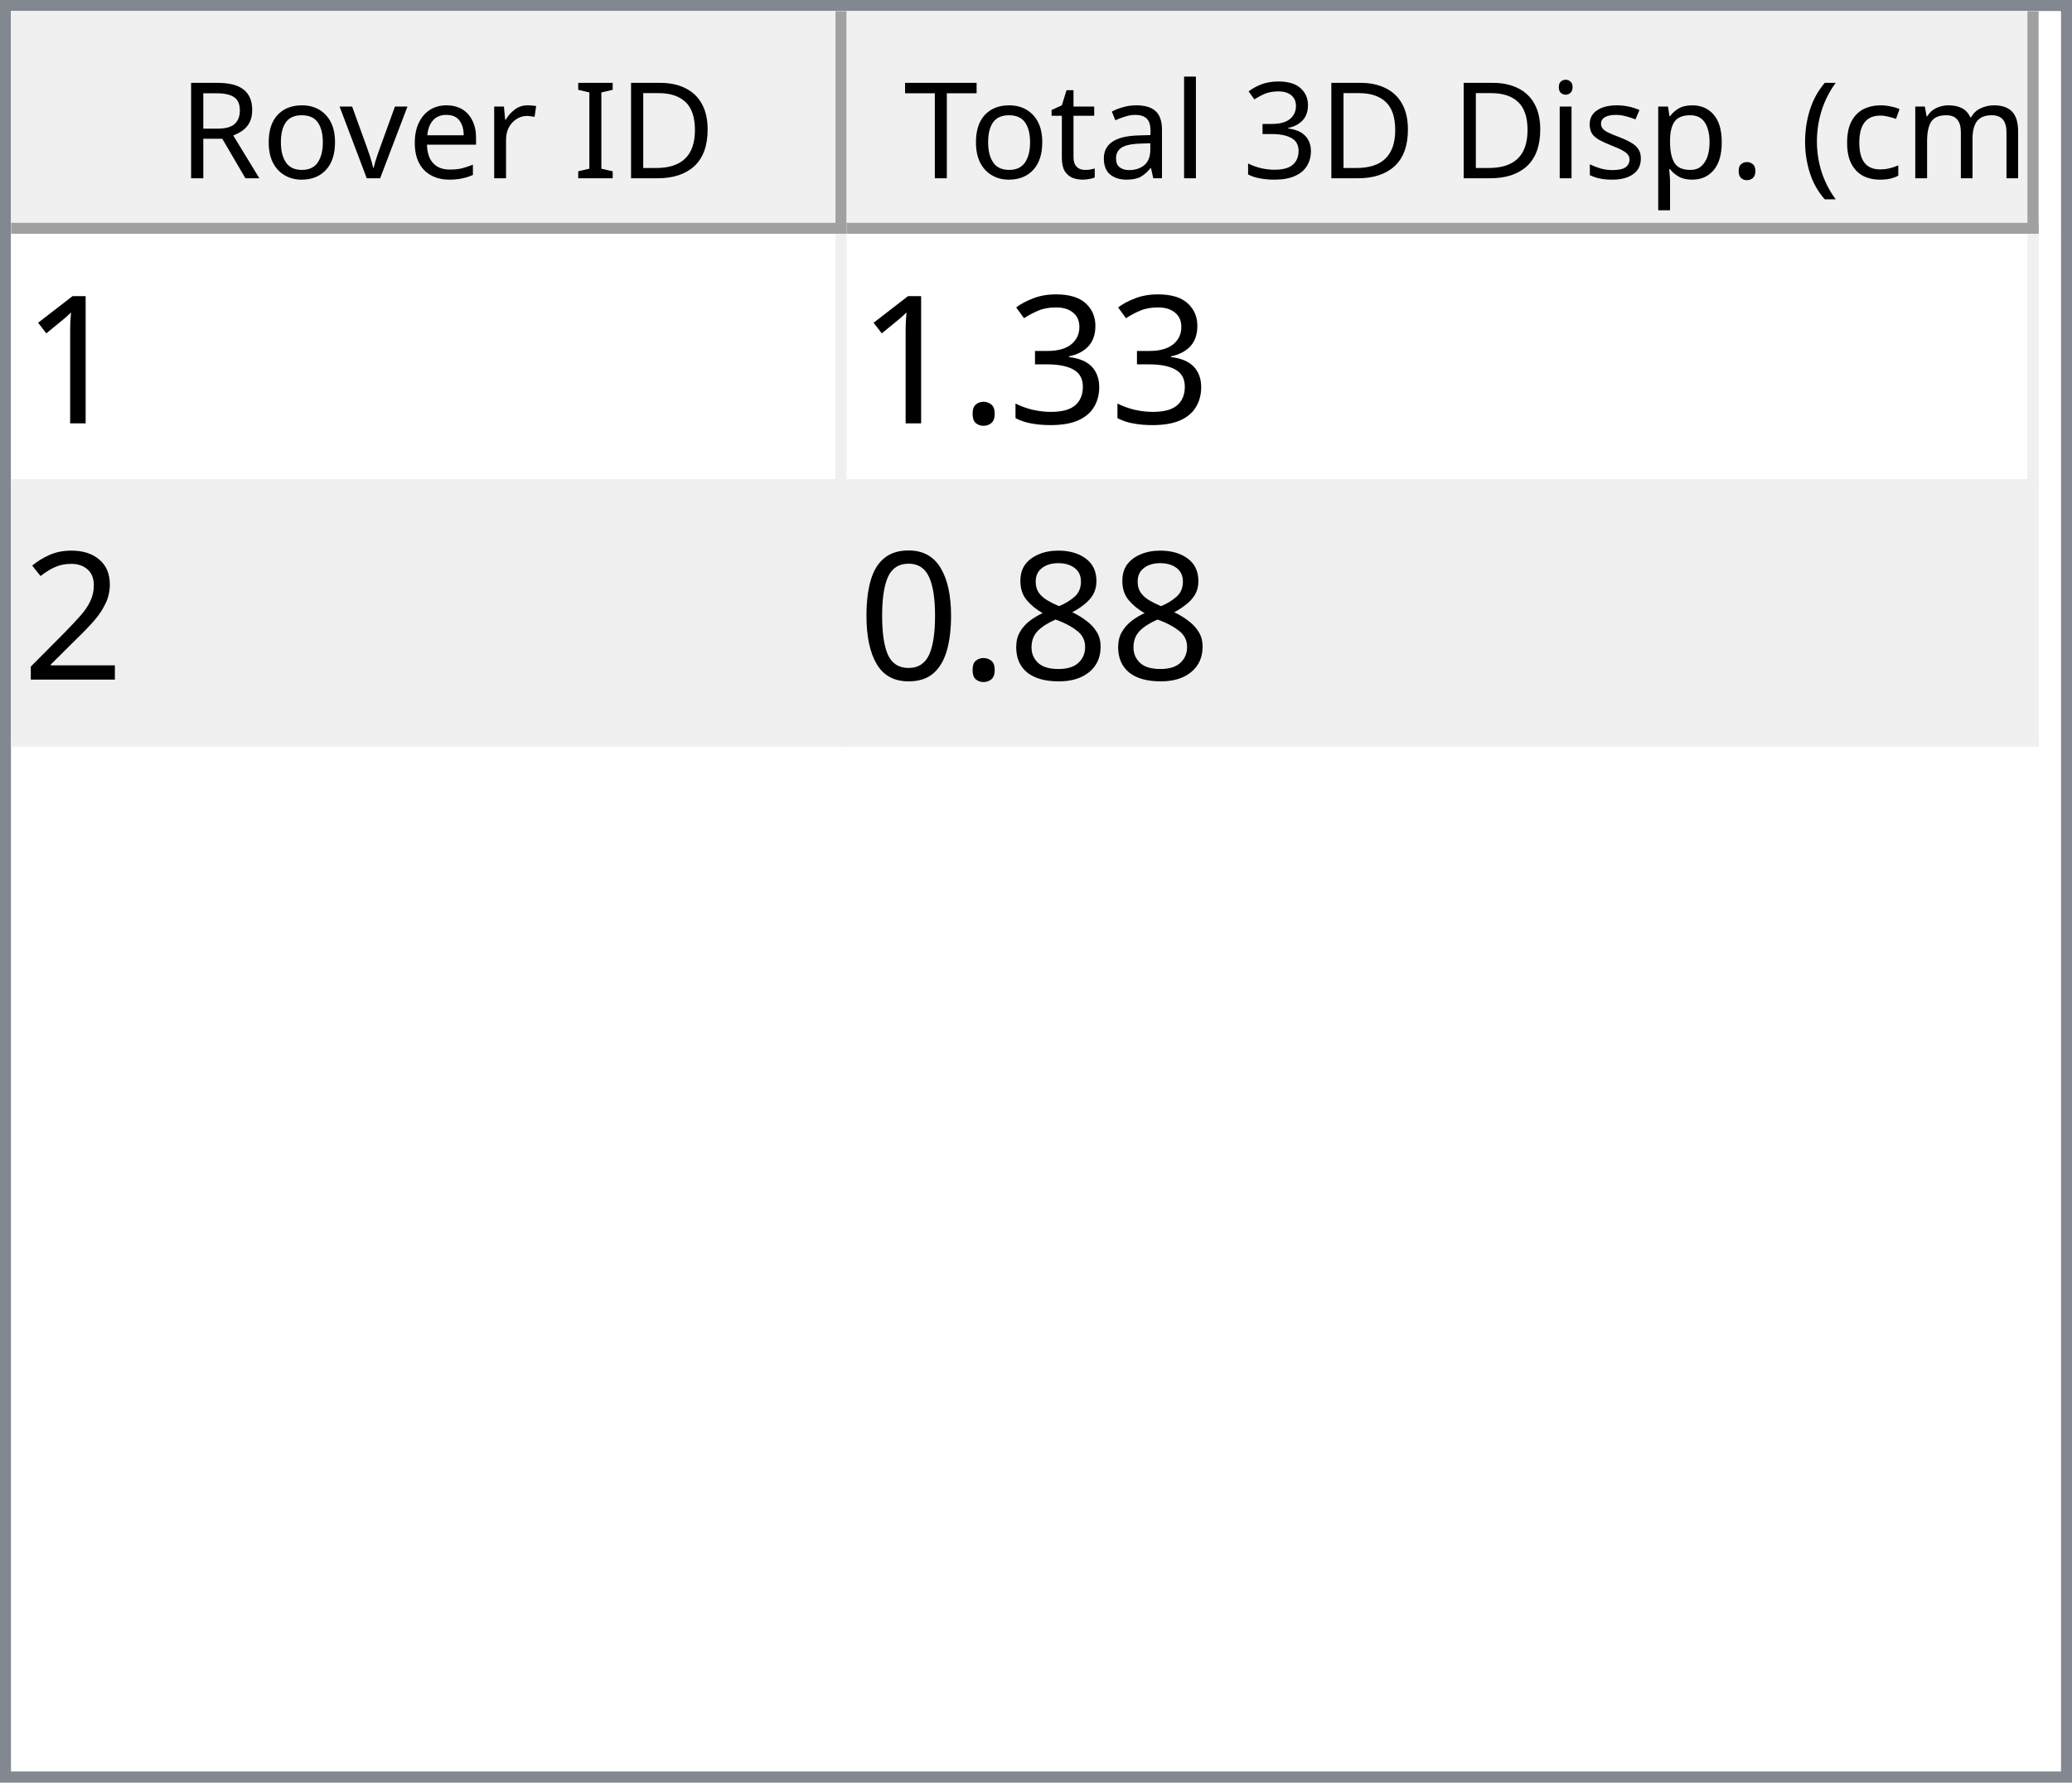
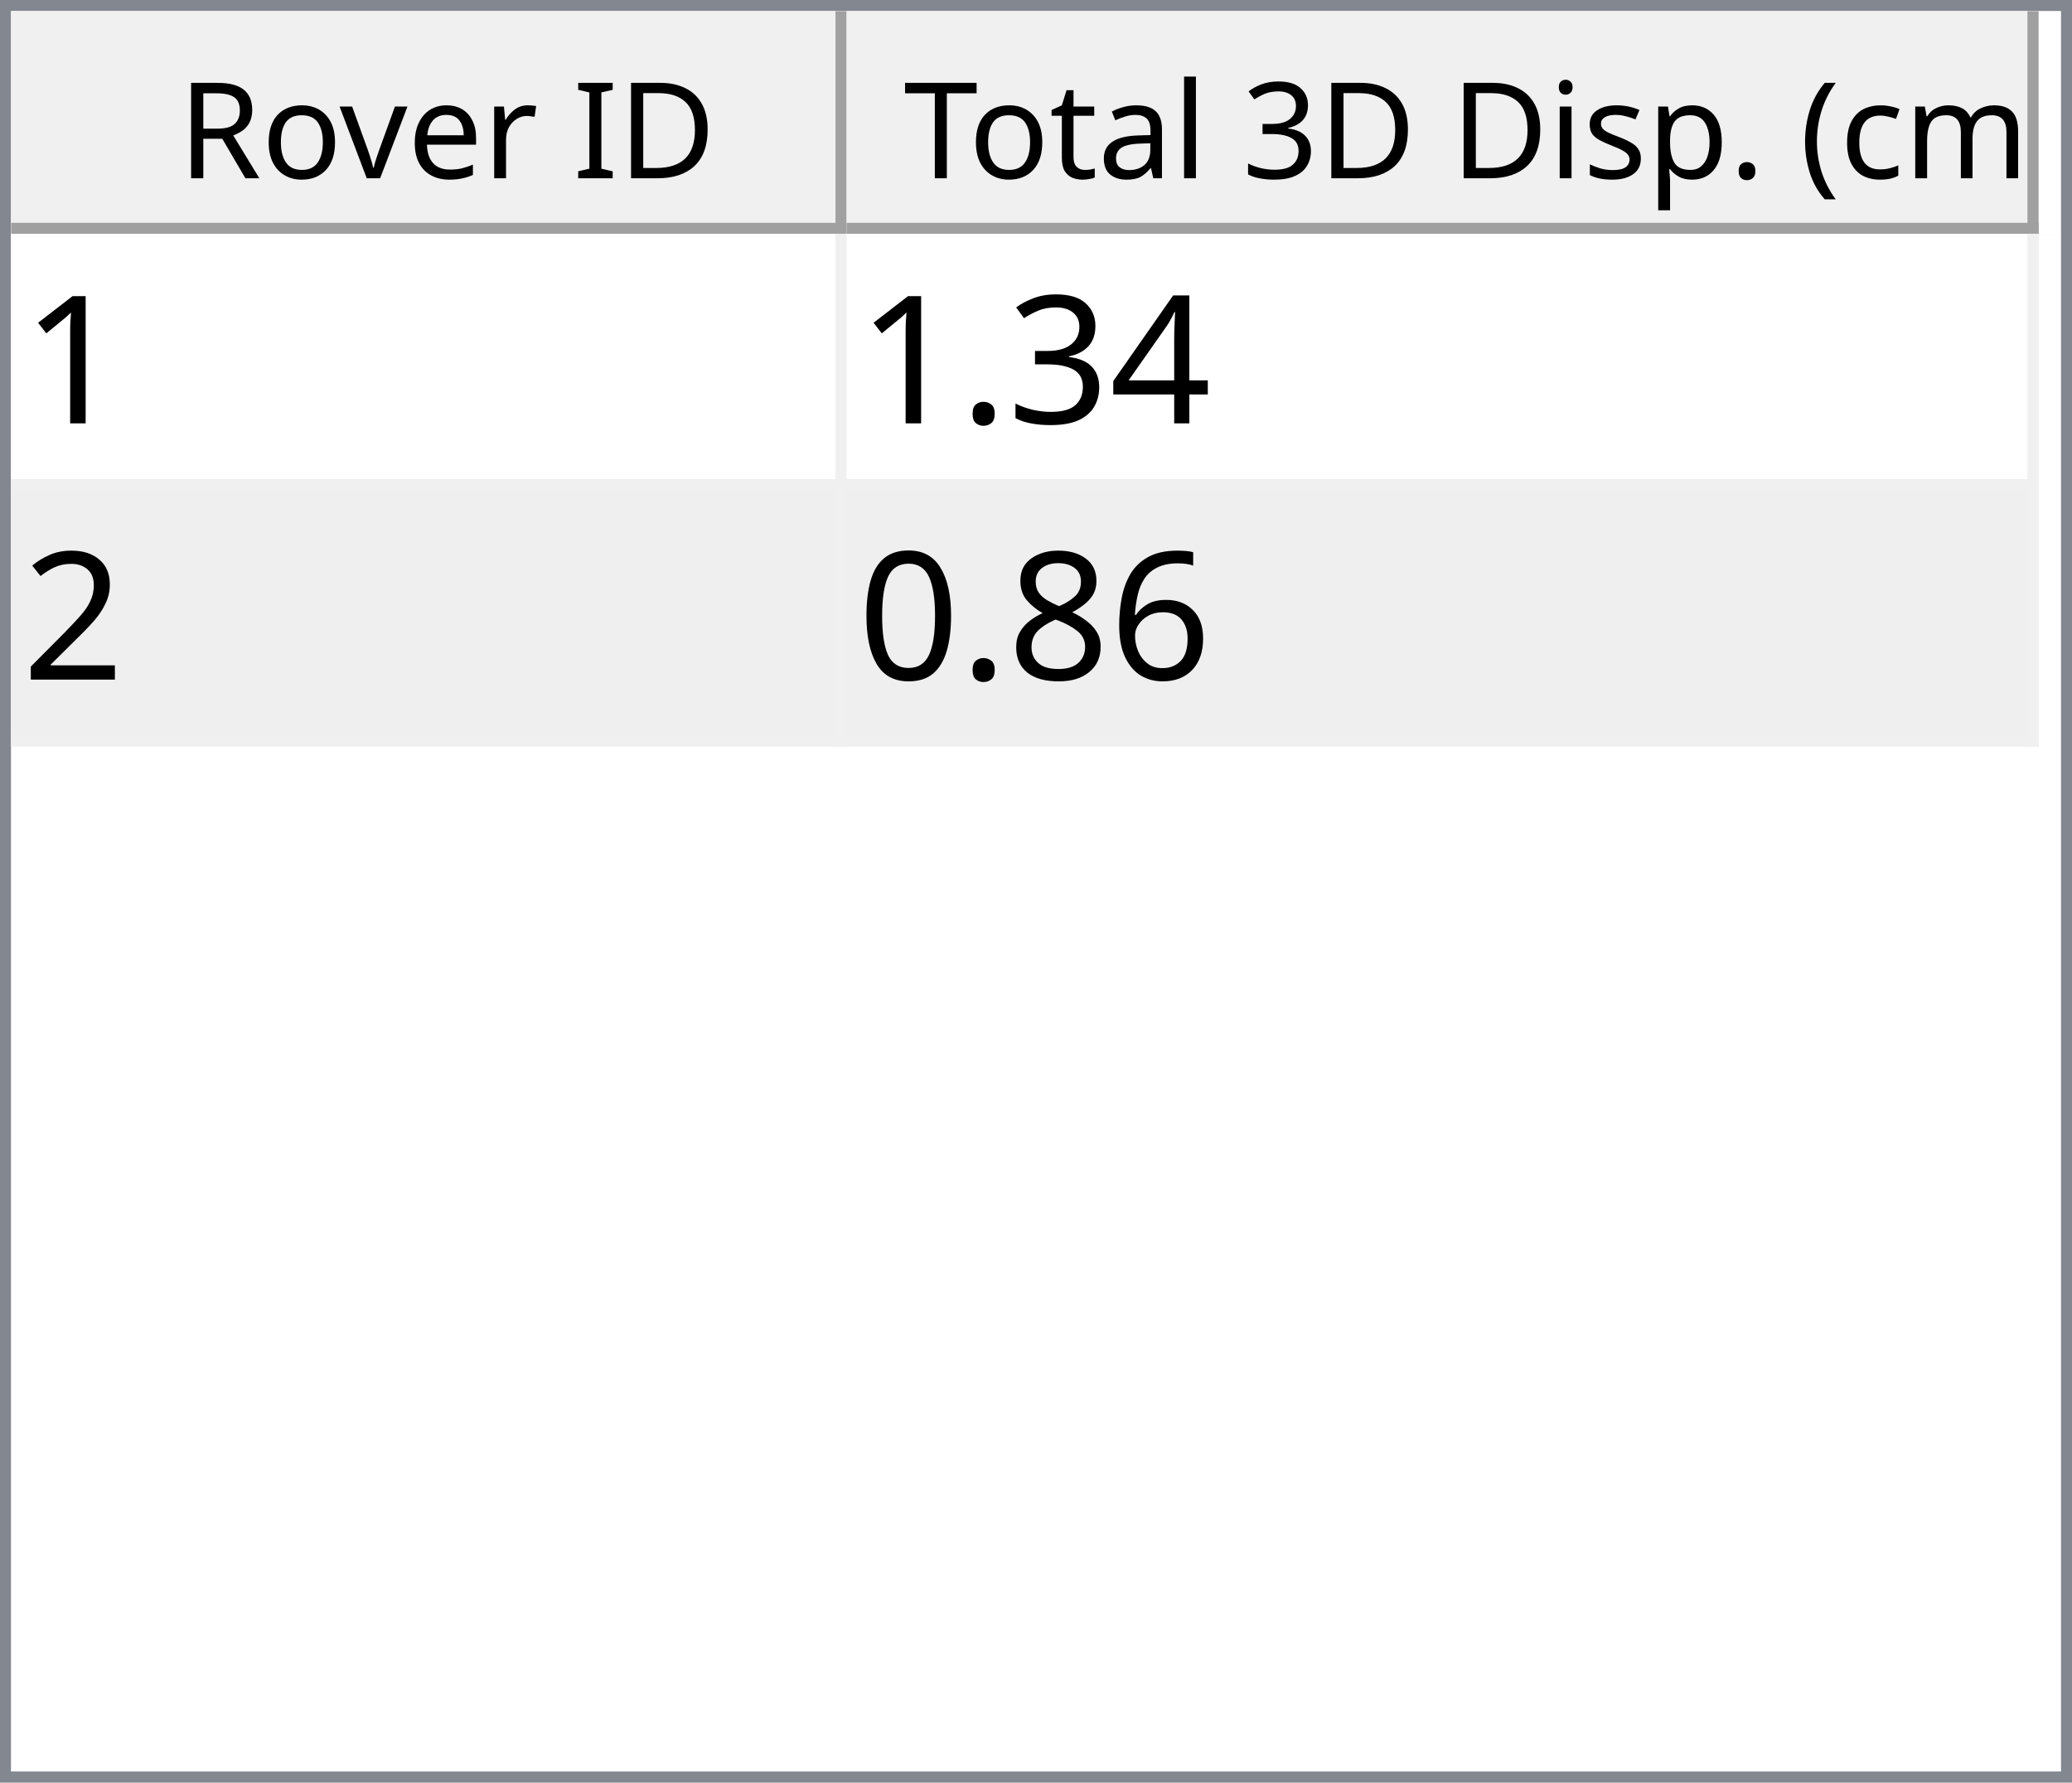
<svg xmlns="http://www.w3.org/2000/svg" style="fill-opacity:1; color-rendering:auto; color-interpolation:auto; text-rendering:auto; stroke:black; stroke-linecap:square; stroke-miterlimit:10; shape-rendering:auto; stroke-opacity:1; fill:black; stroke-dasharray:none; font-weight:normal; stroke-width:1; font-family:'Dialog'; font-style:normal; stroke-linejoin:miter; font-size:12px; stroke-dashoffset:0; image-rendering:auto;" width="186" height="160">
  <defs id="genericDefs" />
  <g>
    <defs id="defs1">
      <clipPath clipPathUnits="userSpaceOnUse" id="clipPath1">
        <path d="M0 0 L186 0 L186 160 L0 160 L0 0 Z" />
      </clipPath>
      <clipPath clipPathUnits="userSpaceOnUse" id="clipPath2">
        <path d="M0 0 L0 160 L186 160 L186 0 Z" />
      </clipPath>
      <clipPath clipPathUnits="userSpaceOnUse" id="clipPath3">
        <path d="M0 0 L0 20 L184 20 L184 0 Z" />
      </clipPath>
      <clipPath clipPathUnits="userSpaceOnUse" id="clipPath4">
        <path d="M0 0 L0 20 L75 20 L75 0 Z" />
      </clipPath>
      <clipPath clipPathUnits="userSpaceOnUse" id="clipPath5">
        <path d="M1 1 L1 19 L74 19 L74 1 Z" />
      </clipPath>
      <clipPath clipPathUnits="userSpaceOnUse" id="clipPath6">
        <path d="M0 0 L0 18 L73 18 L73 0 Z" />
      </clipPath>
      <clipPath clipPathUnits="userSpaceOnUse" id="clipPath7">
        <path d="M-0.5 -0.5 L-0.5 19.5 L74.5 19.5 L74.5 -0.5 Z" />
      </clipPath>
      <clipPath clipPathUnits="userSpaceOnUse" id="clipPath8">
        <path d="M0 0 L0 20 L107 20 L107 0 Z" />
      </clipPath>
      <clipPath clipPathUnits="userSpaceOnUse" id="clipPath9">
        <path d="M1 1 L1 19 L106 19 L106 1 Z" />
      </clipPath>
      <clipPath clipPathUnits="userSpaceOnUse" id="clipPath10">
        <path d="M0 0 L0 18 L105 18 L105 0 Z" />
      </clipPath>
      <clipPath clipPathUnits="userSpaceOnUse" id="clipPath11">
        <path d="M-0.5 -0.5 L-0.5 19.5 L106.5 19.5 L106.5 -0.5 Z" />
      </clipPath>
      <clipPath clipPathUnits="userSpaceOnUse" id="clipPath12">
        <path d="M0 0 L0 138 L184 138 L184 0 Z" />
      </clipPath>
      <clipPath clipPathUnits="userSpaceOnUse" id="clipPath13">
        <path d="M0 0 L0 46 L182 46 L182 0 Z" />
      </clipPath>
      <clipPath clipPathUnits="userSpaceOnUse" id="clipPath14">
        <path d="M-0.5 -0.5 L-0.5 45.5 L181.5 45.5 L181.5 -0.5 Z" />
      </clipPath>
      <clipPath clipPathUnits="userSpaceOnUse" id="clipPath15">
        <path d="M0 0 L0 22 L74 22 L74 0 Z" />
      </clipPath>
      <clipPath clipPathUnits="userSpaceOnUse" id="clipPath16">
        <path d="M0 0 L0 22 L106 22 L106 0 Z" />
      </clipPath>
      <font horiz-adv-x="64.551" id="font1">
        <font-face ascent="107.91" descent="25.098" units-per-em="100" style="font-style:normal; font-family:Segoe UI; font-weight:normal;" />
        <missing-glyph horiz-adv-x="64.551" d="M8.109 0 L8.109 68.266 L56.453 68.266 L56.453 0 L8.109 0 ZM15.328 7.234 L49.219 7.234 L49.219 61.031 L15.328 61.031 L15.328 7.234 Z" />
        <glyph unicode="D" horiz-adv-x="70.117" d="M9.188 0 L9.188 70.016 L28.516 70.016 Q65.531 70.016 65.531 35.891 Q65.531 19.672 55.25 9.836 Q44.969 0 27.734 0 L9.188 0 ZM17.391 62.594 L17.391 7.422 L27.828 7.422 Q41.609 7.422 49.273 14.797 Q56.938 22.172 56.938 35.688 Q56.938 62.594 28.328 62.594 L17.391 62.594 Z" />
        <glyph unicode="I" horiz-adv-x="26.611" d="M17.391 0 L9.188 0 L9.188 70.016 L17.391 70.016 L17.391 0 Z" />
        <glyph unicode=" " horiz-adv-x="27.393" d="" />
        <glyph unicode="r" horiz-adv-x="34.766" d="M34.188 41.891 Q32.078 43.5 28.125 43.5 Q23 43.5 19.555 38.672 Q16.109 33.844 16.109 25.484 L16.109 0 L8.109 0 L8.109 50 L16.109 50 L16.109 39.703 L16.312 39.703 Q18.016 44.969 21.531 47.922 Q25.047 50.875 29.391 50.875 Q32.516 50.875 34.188 50.203 L34.188 41.891 Z" />
        <glyph unicode="e" horiz-adv-x="52.295" d="M48.297 23 L12.984 23 Q13.188 14.656 17.484 10.109 Q21.781 5.562 29.297 5.562 Q37.75 5.562 44.828 11.141 L44.828 3.609 Q38.234 -1.172 27.391 -1.172 Q16.797 -1.172 10.742 5.641 Q4.688 12.453 4.688 24.812 Q4.688 36.469 11.305 43.82 Q17.922 51.172 27.734 51.172 Q37.547 51.172 42.922 44.828 Q48.297 38.484 48.297 27.203 L48.297 23 ZM40.094 29.781 Q40.047 36.719 36.75 40.578 Q33.453 44.438 27.594 44.438 Q21.922 44.438 17.969 40.383 Q14.016 36.328 13.094 29.781 L40.094 29.781 Z" />
        <glyph unicode="v" horiz-adv-x="47.9" d="M47.406 50 L27.484 0 L19.625 0 L0.688 50 L9.469 50 L22.172 13.672 Q23.578 9.672 23.922 6.688 L24.125 6.688 Q24.609 10.453 25.688 13.484 L38.969 50 L47.406 50 Z" />
        <glyph unicode="o" horiz-adv-x="58.594" d="M29 -1.172 Q17.922 -1.172 11.305 5.836 Q4.688 12.844 4.688 24.422 Q4.688 37.016 11.57 44.094 Q18.453 51.172 30.172 51.172 Q41.359 51.172 47.633 44.289 Q53.906 37.406 53.906 25.203 Q53.906 13.234 47.141 6.031 Q40.375 -1.172 29 -1.172 ZM29.594 44.438 Q21.875 44.438 17.383 39.188 Q12.891 33.938 12.891 24.703 Q12.891 15.828 17.43 10.695 Q21.969 5.562 29.594 5.562 Q37.359 5.562 41.531 10.594 Q45.703 15.625 45.703 24.906 Q45.703 34.281 41.531 39.359 Q37.359 44.438 29.594 44.438 Z" />
        <glyph unicode="R" horiz-adv-x="59.814" d="M59.375 0 L49.609 0 L37.891 19.625 Q36.281 22.359 34.766 24.289 Q33.25 26.219 31.664 27.438 Q30.078 28.656 28.25 29.219 Q26.422 29.781 24.125 29.781 L17.391 29.781 L17.391 0 L9.188 0 L9.188 70.016 L30.078 70.016 Q34.672 70.016 38.555 68.867 Q42.438 67.719 45.289 65.375 Q48.141 63.031 49.758 59.547 Q51.375 56.062 51.375 51.375 Q51.375 47.703 50.273 44.656 Q49.172 41.609 47.148 39.211 Q45.125 36.812 42.266 35.133 Q39.406 33.453 35.844 32.516 L35.844 32.328 Q37.594 31.547 38.891 30.547 Q40.188 29.547 41.359 28.18 Q42.531 26.812 43.68 25.078 Q44.828 23.344 46.234 21.047 L59.375 0 ZM17.391 62.594 L17.391 37.203 L28.516 37.203 Q31.594 37.203 34.203 38.133 Q36.812 39.062 38.719 40.797 Q40.625 42.531 41.703 45.047 Q42.781 47.562 42.781 50.688 Q42.781 56.297 39.141 59.445 Q35.5 62.594 28.609 62.594 L17.391 62.594 Z" />
        <glyph unicode=")" horiz-adv-x="30.176" d="M8.297 -15.922 L1.172 -15.922 Q16.406 2.344 16.406 26.812 Q16.406 51.469 1.078 70.016 L8.297 70.016 Q23.531 52.156 23.531 26.703 Q23.531 1.375 8.297 -15.922 Z" />
        <glyph unicode="m" horiz-adv-x="86.133" d="M79.109 0 L71.094 0 L71.094 28.719 Q71.094 37.016 68.531 40.727 Q65.969 44.438 59.906 44.438 Q54.781 44.438 51.195 39.75 Q47.609 35.062 47.609 28.516 L47.609 0 L39.594 0 L39.594 29.688 Q39.594 44.438 28.219 44.438 Q22.953 44.438 19.531 40.016 Q16.109 35.594 16.109 28.516 L16.109 0 L8.109 0 L8.109 50 L16.109 50 L16.109 42.094 L16.312 42.094 Q21.625 51.172 31.844 51.172 Q36.969 51.172 40.773 48.312 Q44.578 45.453 46 40.828 Q51.562 51.172 62.594 51.172 Q79.109 51.172 79.109 30.812 L79.109 0 Z" />
        <glyph unicode="c" horiz-adv-x="46.191" d="M42.188 2.297 Q36.422 -1.172 28.516 -1.172 Q17.828 -1.172 11.258 5.789 Q4.688 12.75 4.688 23.828 Q4.688 36.188 11.766 43.68 Q18.844 51.172 30.672 51.172 Q37.25 51.172 42.281 48.734 L42.281 40.531 Q36.719 44.438 30.375 44.438 Q22.703 44.438 17.797 38.945 Q12.891 33.453 12.891 24.516 Q12.891 15.719 17.508 10.641 Q22.125 5.562 29.891 5.562 Q36.422 5.562 42.188 9.906 L42.188 2.297 Z" />
        <glyph unicode="(" horiz-adv-x="30.176" d="M29.109 -15.922 L21.969 -15.922 Q6.844 1.375 6.844 26.703 Q6.844 52.156 21.969 70.016 L29.203 70.016 Q13.875 51.469 13.875 26.812 Q13.875 2.344 29.109 -15.922 Z" />
        <glyph unicode="." horiz-adv-x="21.68" d="M10.891 -1.078 Q8.641 -1.078 7.055 0.539 Q5.469 2.156 5.469 4.391 Q5.469 6.641 7.055 8.273 Q8.641 9.906 10.891 9.906 Q13.188 9.906 14.797 8.273 Q16.406 6.641 16.406 4.391 Q16.406 2.156 14.797 0.539 Q13.188 -1.078 10.891 -1.078 Z" />
        <glyph unicode="p" horiz-adv-x="58.789" d="M16.312 7.234 L16.109 7.234 L16.109 -23 L8.109 -23 L8.109 50 L16.109 50 L16.109 41.219 L16.312 41.219 Q22.219 51.172 33.594 51.172 Q43.266 51.172 48.688 44.461 Q54.109 37.75 54.109 26.469 Q54.109 13.922 48 6.375 Q41.891 -1.172 31.297 -1.172 Q21.578 -1.172 16.312 7.234 ZM16.109 27.391 L16.109 20.406 Q16.109 14.203 20.141 9.883 Q24.172 5.562 30.375 5.562 Q37.641 5.562 41.773 11.133 Q45.906 16.703 45.906 26.609 Q45.906 34.969 42.047 39.703 Q38.188 44.438 31.594 44.438 Q24.609 44.438 20.359 39.578 Q16.109 34.719 16.109 27.391 Z" />
        <glyph unicode="s" horiz-adv-x="42.432" d="M5.078 1.812 L5.078 10.406 Q11.625 5.562 19.484 5.562 Q30.031 5.562 30.031 12.594 Q30.031 14.594 29.125 15.992 Q28.219 17.391 26.68 18.461 Q25.141 19.531 23.07 20.383 Q21 21.234 18.609 22.172 Q15.281 23.484 12.766 24.828 Q10.25 26.172 8.57 27.859 Q6.891 29.547 6.031 31.695 Q5.172 33.844 5.172 36.719 Q5.172 40.234 6.789 42.945 Q8.406 45.656 11.086 47.484 Q13.766 49.312 17.211 50.242 Q20.656 51.172 24.312 51.172 Q30.812 51.172 35.938 48.922 L35.938 40.828 Q30.422 44.438 23.25 44.438 Q21 44.438 19.195 43.922 Q17.391 43.406 16.094 42.477 Q14.797 41.547 14.086 40.258 Q13.375 38.969 13.375 37.406 Q13.375 35.453 14.086 34.133 Q14.797 32.812 16.164 31.789 Q17.531 30.766 19.484 29.938 Q21.438 29.109 23.922 28.125 Q27.25 26.859 29.883 25.516 Q32.516 24.172 34.375 22.484 Q36.234 20.797 37.234 18.602 Q38.234 16.406 38.234 13.375 Q38.234 9.672 36.602 6.938 Q34.969 4.203 32.234 2.398 Q29.5 0.594 25.93 -0.289 Q22.359 -1.172 18.453 -1.172 Q10.75 -1.172 5.078 1.812 Z" />
        <glyph unicode="i" horiz-adv-x="24.219" d="M12.203 62.703 Q10.062 62.703 8.547 64.164 Q7.031 65.625 7.031 67.875 Q7.031 70.125 8.547 71.609 Q10.062 73.094 12.203 73.094 Q14.406 73.094 15.945 71.609 Q17.484 70.125 17.484 67.875 Q17.484 65.719 15.945 64.211 Q14.406 62.703 12.203 62.703 ZM16.109 0 L8.109 0 L8.109 50 L16.109 50 L16.109 0 Z" />
        <glyph unicode="3" horiz-adv-x="53.906" d="M46.531 19.828 Q46.531 15.094 44.75 11.211 Q42.969 7.328 39.719 4.57 Q36.469 1.812 31.93 0.297 Q27.391 -1.219 21.922 -1.219 Q11.922 -1.219 6 2.594 L6 11.188 Q13.094 5.609 22.219 5.609 Q25.875 5.609 28.828 6.539 Q31.781 7.469 33.906 9.227 Q36.031 10.984 37.18 13.477 Q38.328 15.969 38.328 19.094 Q38.328 32.812 18.797 32.812 L12.984 32.812 L12.984 39.594 L18.5 39.594 Q35.797 39.594 35.797 52.484 Q35.797 64.406 22.609 64.406 Q15.188 64.406 8.688 59.422 L8.688 67.188 Q15.375 71.188 24.609 71.188 Q29 71.188 32.57 69.969 Q36.141 68.75 38.68 66.555 Q41.219 64.359 42.609 61.281 Q44 58.203 44 54.5 Q44 40.672 30.031 36.719 L30.031 36.531 Q33.594 36.141 36.625 34.797 Q39.656 33.453 41.852 31.305 Q44.047 29.156 45.289 26.25 Q46.531 23.344 46.531 19.828 Z" />
        <glyph unicode="l" horiz-adv-x="24.219" d="M16.109 0 L8.109 0 L8.109 74.031 L16.109 74.031 L16.109 0 Z" />
        <glyph unicode="a" horiz-adv-x="50.879" d="M43.891 0 L35.891 0 L35.891 7.812 L35.688 7.812 Q30.469 -1.172 20.312 -1.172 Q12.844 -1.172 8.617 2.781 Q4.391 6.734 4.391 13.281 Q4.391 27.297 20.906 29.594 L35.891 31.688 Q35.891 44.438 25.594 44.438 Q16.547 44.438 9.281 38.281 L9.281 46.484 Q16.656 51.172 26.266 51.172 Q43.891 51.172 43.891 32.516 L43.891 0 ZM35.891 25.297 L23.828 23.641 Q18.266 22.859 15.43 20.875 Q12.594 18.891 12.594 13.875 Q12.594 10.203 15.211 7.883 Q17.828 5.562 22.172 5.562 Q28.125 5.562 32.008 9.742 Q35.891 13.922 35.891 20.312 L35.891 25.297 Z" />
        <glyph unicode="t" horiz-adv-x="33.887" d="M31.297 0.484 Q28.469 -1.078 23.828 -1.078 Q10.688 -1.078 10.688 13.578 L10.688 43.172 L2.094 43.172 L2.094 50 L10.688 50 L10.688 62.203 L18.703 64.797 L18.703 50 L31.297 50 L31.297 43.172 L18.703 43.172 L18.703 14.984 Q18.703 9.969 20.414 7.82 Q22.125 5.672 26.078 5.672 Q29.109 5.672 31.297 7.328 L31.297 0.484 Z" />
        <glyph unicode="T" horiz-adv-x="52.393" d="M50.594 62.594 L30.375 62.594 L30.375 0 L22.172 0 L22.172 62.594 L2 62.594 L2 70.016 L50.594 70.016 L50.594 62.594 Z" />
      </font>
      <font horiz-adv-x="75.0" id="font2">
        <font-face ascent="100.537" descent="21.973" units-per-em="100" style="font-style:normal; font-family:sans-serif; font-weight:normal;" />
        <missing-glyph horiz-adv-x="75.0" d="M12.5 0 L12.5 62.5 L62.5 62.5 L62.5 0 L12.5 0 ZM14.062 1.562 L60.938 1.562 L60.938 60.938 L14.062 60.938 L14.062 1.562 Z" />
        <glyph unicode="1" horiz-adv-x="55.615" d="M37.25 0 L28.469 0 L28.469 56 Q25.297 52.984 20.141 49.953 Q14.984 46.922 10.891 45.406 L10.891 53.906 Q18.266 57.375 23.781 62.305 Q29.297 67.234 31.594 71.875 L37.25 71.875 L37.25 0 Z" />
+         <glyph unicode="4" horiz-adv-x="55.615" d="M32.328 0 L32.328 17.141 L1.266 17.141 L1.266 25.203 L33.938 71.578 L41.109 71.578 L41.109 25.203 L50.781 25.203 L50.781 17.141 L41.109 17.141 L41.109 0 L32.328 0 ZM32.328 25.203 L32.328 57.469 L9.906 25.203 L32.328 25.203 Z" />
        <glyph unicode="3" horiz-adv-x="55.615" d="M4.203 18.891 L12.984 20.062 Q14.5 12.594 18.141 9.297 Q21.781 6 27 6 Q33.203 6 37.477 10.297 Q41.75 14.594 41.75 20.953 Q41.75 27 37.797 30.93 Q33.844 34.859 27.734 34.859 Q25.25 34.859 21.531 33.891 L22.516 41.609 Q23.391 41.5 23.922 41.5 Q29.547 41.5 34.039 44.43 Q38.531 47.359 38.531 53.469 Q38.531 58.297 35.258 61.477 Q31.984 64.656 26.812 64.656 Q21.688 64.656 18.266 61.43 Q14.844 58.203 13.875 51.766 L5.078 53.328 Q6.688 62.156 12.398 67.016 Q18.109 71.875 26.609 71.875 Q32.469 71.875 37.398 69.359 Q42.328 66.844 44.945 62.5 Q47.562 58.156 47.562 53.266 Q47.562 48.641 45.07 44.828 Q42.578 41.016 37.703 38.766 Q44.047 37.312 47.562 32.695 Q51.078 28.078 51.078 21.141 Q51.078 11.766 44.242 5.25 Q37.406 -1.266 26.953 -1.266 Q17.531 -1.266 11.305 4.352 Q5.078 9.969 4.203 18.891 Z" />
        <glyph unicode="." horiz-adv-x="27.783" d="M9.078 0 L9.078 10.016 L19.094 10.016 L19.094 0 L9.078 0 Z" />
        <glyph unicode="2" horiz-adv-x="55.615" d="M50.344 8.453 L50.344 0 L3.031 0 Q2.938 3.172 4.047 6.109 Q5.859 10.938 9.836 15.625 Q13.812 20.312 21.344 26.469 Q33.016 36.031 37.117 41.625 Q41.219 47.219 41.219 52.203 Q41.219 57.422 37.477 61.008 Q33.734 64.594 27.734 64.594 Q21.391 64.594 17.578 60.789 Q13.766 56.984 13.719 50.25 L4.688 51.172 Q5.609 61.281 11.664 66.578 Q17.719 71.875 27.938 71.875 Q38.234 71.875 44.242 66.164 Q50.25 60.453 50.25 52 Q50.25 47.703 48.492 43.555 Q46.734 39.406 42.656 34.812 Q38.578 30.219 29.109 22.219 Q21.188 15.578 18.945 13.211 Q16.703 10.844 15.234 8.453 L50.344 8.453 Z" />
+         <glyph unicode="6" horiz-adv-x="55.615" d="M49.75 54.047 L41.016 53.375 Q39.844 58.547 37.703 60.891 Q34.125 64.656 28.906 64.656 Q24.703 64.656 21.531 62.312 Q17.391 59.281 14.992 53.469 Q12.594 47.656 12.5 36.922 Q15.672 41.75 20.266 44.094 Q24.859 46.438 29.891 46.438 Q38.672 46.438 44.852 39.969 Q51.031 33.5 51.031 23.25 Q51.031 16.5 48.125 10.719 Q45.219 4.938 40.141 1.859 Q35.062 -1.219 28.609 -1.219 Q17.625 -1.219 10.695 6.859 Q3.766 14.938 3.766 33.5 Q3.766 54.25 11.422 63.672 Q18.109 71.875 29.438 71.875 Q37.891 71.875 43.289 67.141 Q48.688 62.406 49.75 54.047 ZM13.875 23.188 Q13.875 18.656 15.797 14.508 Q17.719 10.359 21.188 8.18 Q24.656 6 28.469 6 Q34.031 6 38.039 10.492 Q42.047 14.984 42.047 22.703 Q42.047 30.125 38.086 34.398 Q34.125 38.672 28.125 38.672 Q22.172 38.672 18.023 34.398 Q13.875 30.125 13.875 23.188 Z" />
        <glyph unicode="8" horiz-adv-x="55.615" d="M17.672 38.812 Q12.203 40.828 9.57 44.539 Q6.938 48.25 6.938 53.422 Q6.938 61.234 12.555 66.555 Q18.172 71.875 27.484 71.875 Q36.859 71.875 42.578 66.43 Q48.297 60.984 48.297 53.172 Q48.297 48.188 45.68 44.508 Q43.062 40.828 37.75 38.812 Q44.344 36.672 47.781 31.883 Q51.219 27.094 51.219 20.453 Q51.219 11.281 44.727 5.031 Q38.234 -1.219 27.641 -1.219 Q17.047 -1.219 10.547 5.055 Q4.047 11.328 4.047 20.703 Q4.047 27.688 7.594 32.398 Q11.141 37.109 17.672 38.812 ZM15.922 53.719 Q15.922 48.641 19.195 45.414 Q22.469 42.188 27.688 42.188 Q32.766 42.188 36.016 45.383 Q39.266 48.578 39.266 53.219 Q39.266 58.062 35.914 61.359 Q32.562 64.656 27.594 64.656 Q22.562 64.656 19.242 61.43 Q15.922 58.203 15.922 53.719 ZM13.094 20.656 Q13.094 16.891 14.875 13.375 Q16.656 9.859 20.172 7.93 Q23.688 6 27.734 6 Q34.031 6 38.133 10.055 Q42.234 14.109 42.234 20.359 Q42.234 26.703 38.016 30.859 Q33.797 35.016 27.438 35.016 Q21.234 35.016 17.164 30.914 Q13.094 26.812 13.094 20.656 Z" />
        <glyph unicode="0" horiz-adv-x="55.615" d="M4.156 35.297 Q4.156 48 6.766 55.742 Q9.375 63.484 14.523 67.68 Q19.672 71.875 27.484 71.875 Q33.25 71.875 37.594 69.555 Q41.938 67.234 44.773 62.867 Q47.609 58.5 49.219 52.227 Q50.828 45.953 50.828 35.297 Q50.828 22.703 48.242 14.969 Q45.656 7.234 40.508 3.008 Q35.359 -1.219 27.484 -1.219 Q17.141 -1.219 11.234 6.203 Q4.156 15.141 4.156 35.297 ZM13.188 35.297 Q13.188 17.672 17.312 11.836 Q21.438 6 27.484 6 Q33.547 6 37.672 11.859 Q41.797 17.719 41.797 35.297 Q41.797 52.984 37.672 58.789 Q33.547 64.594 27.391 64.594 Q21.344 64.594 17.719 59.469 Q13.188 52.938 13.188 35.297 Z" />
      </font>
    </defs>
    <g style="fill:white; stroke:white;">
      <rect x="0" y="0" width="186" style="clip-path:url(#clipPath1); stroke:none;" height="160" />
    </g>
    <g style="fill:white; text-rendering:optimizeSpeed; color-rendering:optimizeSpeed; image-rendering:optimizeSpeed; shape-rendering:crispEdges; stroke:white; color-interpolation:sRGB;">
      <rect x="0" width="186" height="160" y="0" style="stroke:none;" />
      <path style="stroke:none;" d="M0 160 L186 160 L186 0 L0 0 Z" />
    </g>
    <g style="fill:rgb(240,240,240); font-family:'Segoe UI'; stroke:rgb(240,240,240);">
      <rect x="0" y="0" width="186" style="clip-path:url(#clipPath2); stroke:none;" height="160" />
    </g>
    <g style="fill:rgb(130,135,144); font-family:'Segoe UI'; stroke:rgb(130,135,144);">
      <path d="M0 0 L186 0 L186 160 L0 160 L0 0 ZM1 1 L185 1 L185 159 L1 159 L1 1 Z" style="fill-rule:evenodd; clip-path:url(#clipPath2); stroke:none;" />
    </g>
    <g style="fill:white; font-family:'Segoe UI'; stroke:white;" transform="translate(1,1)">
      <rect x="0" y="0" width="184" style="clip-path:url(#clipPath3); stroke:none;" height="20" />
    </g>
    <g style="fill:rgb(240,240,240); font-family:'Segoe UI'; stroke:rgb(240,240,240);" transform="translate(1,1)">
      <rect x="0" y="0" width="75" style="clip-path:url(#clipPath4); stroke:none;" height="20" />
    </g>
    <g style="font-family:'Segoe UI';" transform="translate(2,2)">
      <text x="14" xml:space="preserve" y="14" style="clip-path:url(#clipPath6); stroke:none;">Rover ID</text>
    </g>
    <g style="fill:rgb(160,160,160); font-family:'Segoe UI'; stroke:rgb(160,160,160); stroke-linejoin:bevel;" transform="translate(1.5,1.5)">
      <line x1="74" x2="74" y1="0" style="fill:none; clip-path:url(#clipPath7);" y2="19" />
    </g>
    <g style="fill:rgb(160,160,160); font-family:'Segoe UI'; stroke:rgb(160,160,160); stroke-linejoin:bevel;" transform="matrix(1,0,0,1,1,1) translate(0.5,0.5)">
      <line x1="0" x2="74" y1="19" style="fill:none; clip-path:url(#clipPath7);" y2="19" />
    </g>
    <g style="fill:rgb(240,240,240); font-family:'Segoe UI'; stroke:rgb(240,240,240);" transform="translate(76,1)">
      <rect x="0" y="0" width="107" style="clip-path:url(#clipPath8); stroke:none;" height="20" />
    </g>
    <g style="font-family:'Segoe UI';" transform="translate(77,2)">
      <text x="1" xml:space="preserve" y="14" style="clip-path:url(#clipPath10); stroke:none;"> Total 3D Disp. (cm)</text>
    </g>
    <g style="fill:rgb(160,160,160); font-family:'Segoe UI'; stroke:rgb(160,160,160); stroke-linejoin:bevel;" transform="translate(76.5,1.5)">
      <line x1="106" x2="106" y1="0" style="fill:none; clip-path:url(#clipPath11);" y2="19" />
    </g>
    <g style="fill:rgb(160,160,160); font-family:'Segoe UI'; stroke:rgb(160,160,160); stroke-linejoin:bevel;" transform="matrix(1,0,0,1,76,1) translate(0.5,0.5)">
      <line x1="0" x2="106" y1="19" style="fill:none; clip-path:url(#clipPath11);" y2="19" />
    </g>
    <g style="fill:white; font-family:'Segoe UI'; stroke:white;" transform="translate(1,21)">
      <rect x="0" y="0" width="184" style="clip-path:url(#clipPath12); stroke:none;" height="138" />
    </g>
    <g style="fill:rgb(240,240,240); font-size:16px; font-family:sans-serif; stroke:rgb(240,240,240);" transform="translate(1,21)">
      <rect x="0" y="0" width="182" style="clip-path:url(#clipPath13); stroke:none;" height="46" />
      <line transform="translate(0.5,0.5)" x1="0" x2="181" y1="22" style="clip-path:url(#clipPath14); fill:none; stroke-linejoin:bevel;" y2="22" />
    </g>
    <g transform="matrix(1,0,0,1,1,21) translate(0.5,0.5)" style="fill:rgb(240,240,240); font-size:16px; font-family:sans-serif; stroke:rgb(240,240,240); stroke-linejoin:bevel;">
      <line x1="0" x2="181" y1="45" style="fill:none; clip-path:url(#clipPath14);" y2="45" />
    </g>
    <g transform="matrix(1,0,0,1,1,21) translate(0.5,0.5)" style="fill:rgb(240,240,240); font-size:16px; font-family:sans-serif; stroke:rgb(240,240,240); stroke-linejoin:bevel;">
      <line x1="74" x2="74" y1="0" style="fill:none; clip-path:url(#clipPath14);" y2="45" />
    </g>
    <g transform="matrix(1,0,0,1,1,21) translate(0.5,0.5)" style="fill:rgb(240,240,240); font-size:16px; font-family:sans-serif; stroke:rgb(240,240,240); stroke-linejoin:bevel;">
      <line x1="181" x2="181" y1="0" style="fill:none; clip-path:url(#clipPath14);" y2="45" />
    </g>
    <g style="fill:white; font-size:16px; font-family:sans-serif; stroke:white;" transform="matrix(1,0,0,1,1,21)">
      <rect x="0" y="0" width="74" style="clip-path:url(#clipPath15); stroke:none;" height="22" />
      <text x="1" y="17" style="fill:black; clip-path:url(#clipPath15); stroke:none;" xml:space="preserve">1</text>
    </g>
    <g style="fill:white; font-size:16px; font-family:sans-serif; stroke:white;" transform="matrix(1,0,0,1,1,21) translate(75,0)">
      <rect x="0" y="0" width="106" style="clip-path:url(#clipPath16); stroke:none;" height="22" />
-       <text x="1" y="17" style="fill:black; clip-path:url(#clipPath16); stroke:none;" xml:space="preserve">1.33</text>
+       <text x="1" y="17" style="fill:black; clip-path:url(#clipPath16); stroke:none;" xml:space="preserve">1.34</text>
    </g>
    <g style="fill:rgb(239,239,239); font-size:16px; font-family:sans-serif; stroke:rgb(239,239,239);" transform="matrix(1,0,0,1,1,21) translate(0,23)">
      <rect x="0" y="0" width="74" style="clip-path:url(#clipPath15); stroke:none;" height="22" />
      <text x="1" y="17" style="fill:black; clip-path:url(#clipPath15); stroke:none;" xml:space="preserve">2</text>
    </g>
    <g style="fill:rgb(239,239,239); font-size:16px; font-family:sans-serif; stroke:rgb(239,239,239);" transform="matrix(1,0,0,1,1,21) translate(75,23)">
      <rect x="0" y="0" width="106" style="clip-path:url(#clipPath16); stroke:none;" height="22" />
-       <text x="1" y="17" style="fill:black; clip-path:url(#clipPath16); stroke:none;" xml:space="preserve">0.88</text>
+       <text x="1" y="17" style="fill:black; clip-path:url(#clipPath16); stroke:none;" xml:space="preserve">0.86</text>
    </g>
  </g>
</svg>
